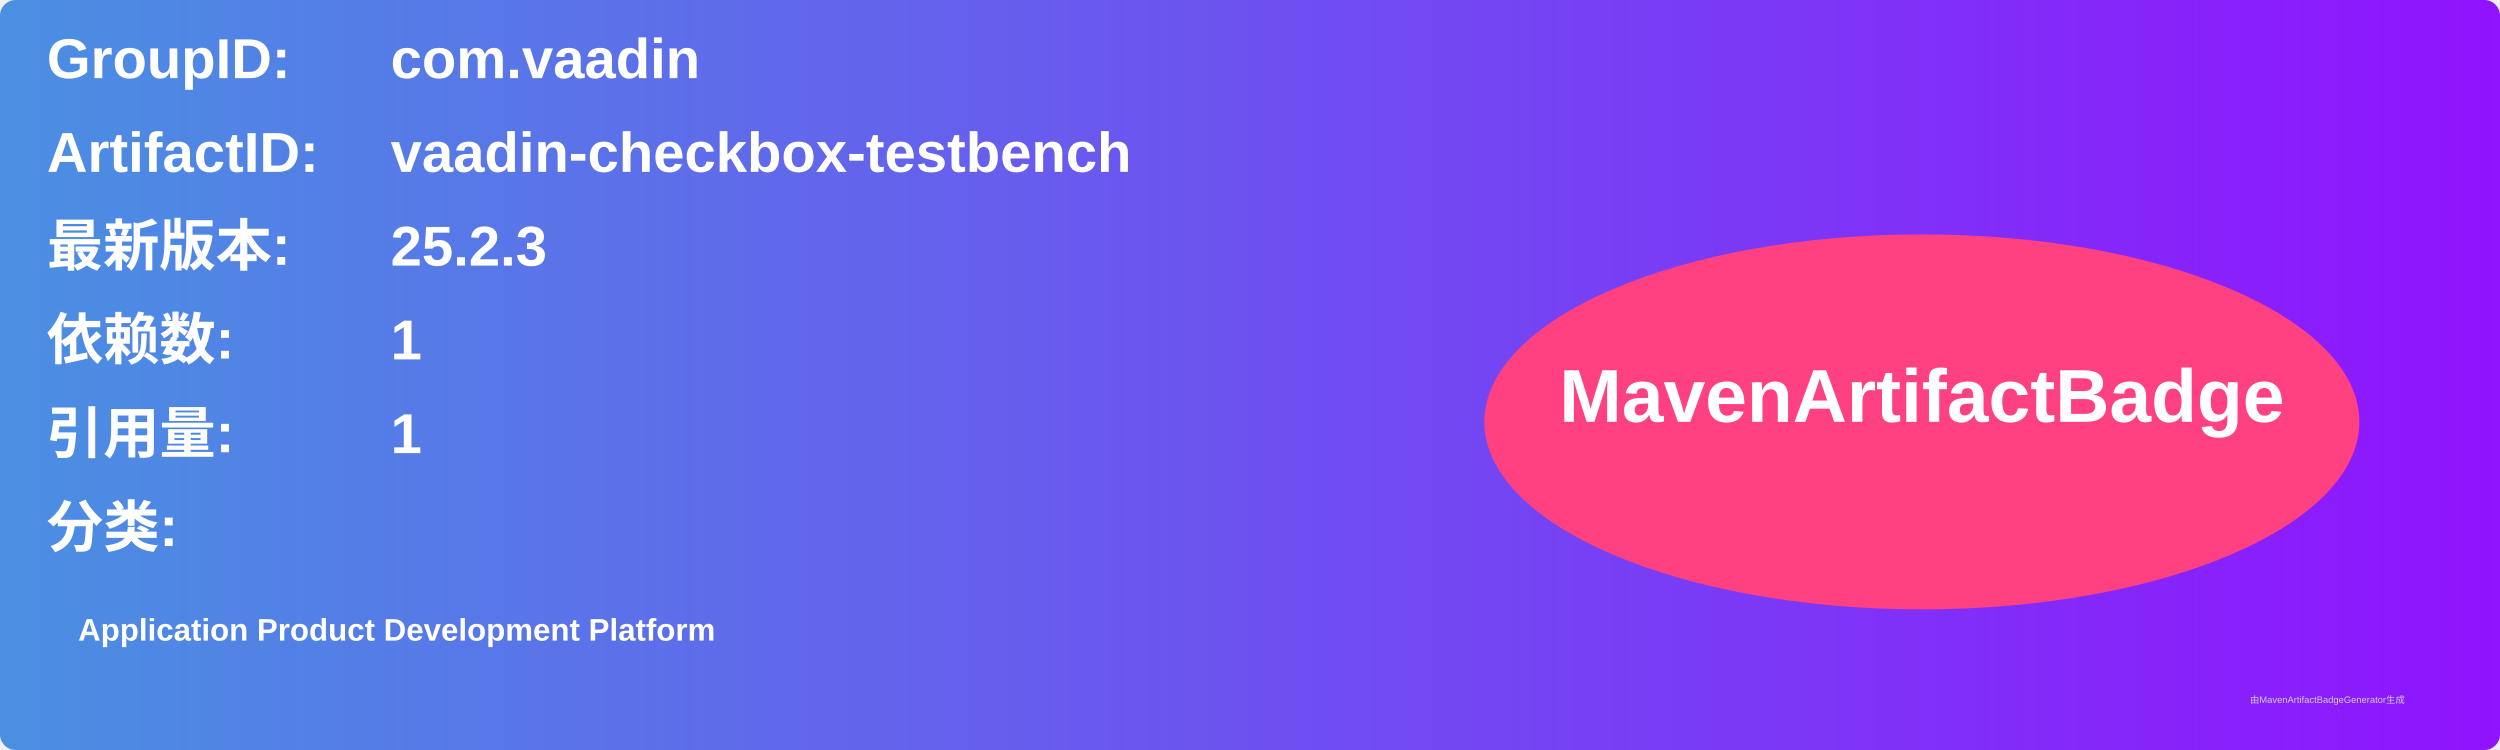
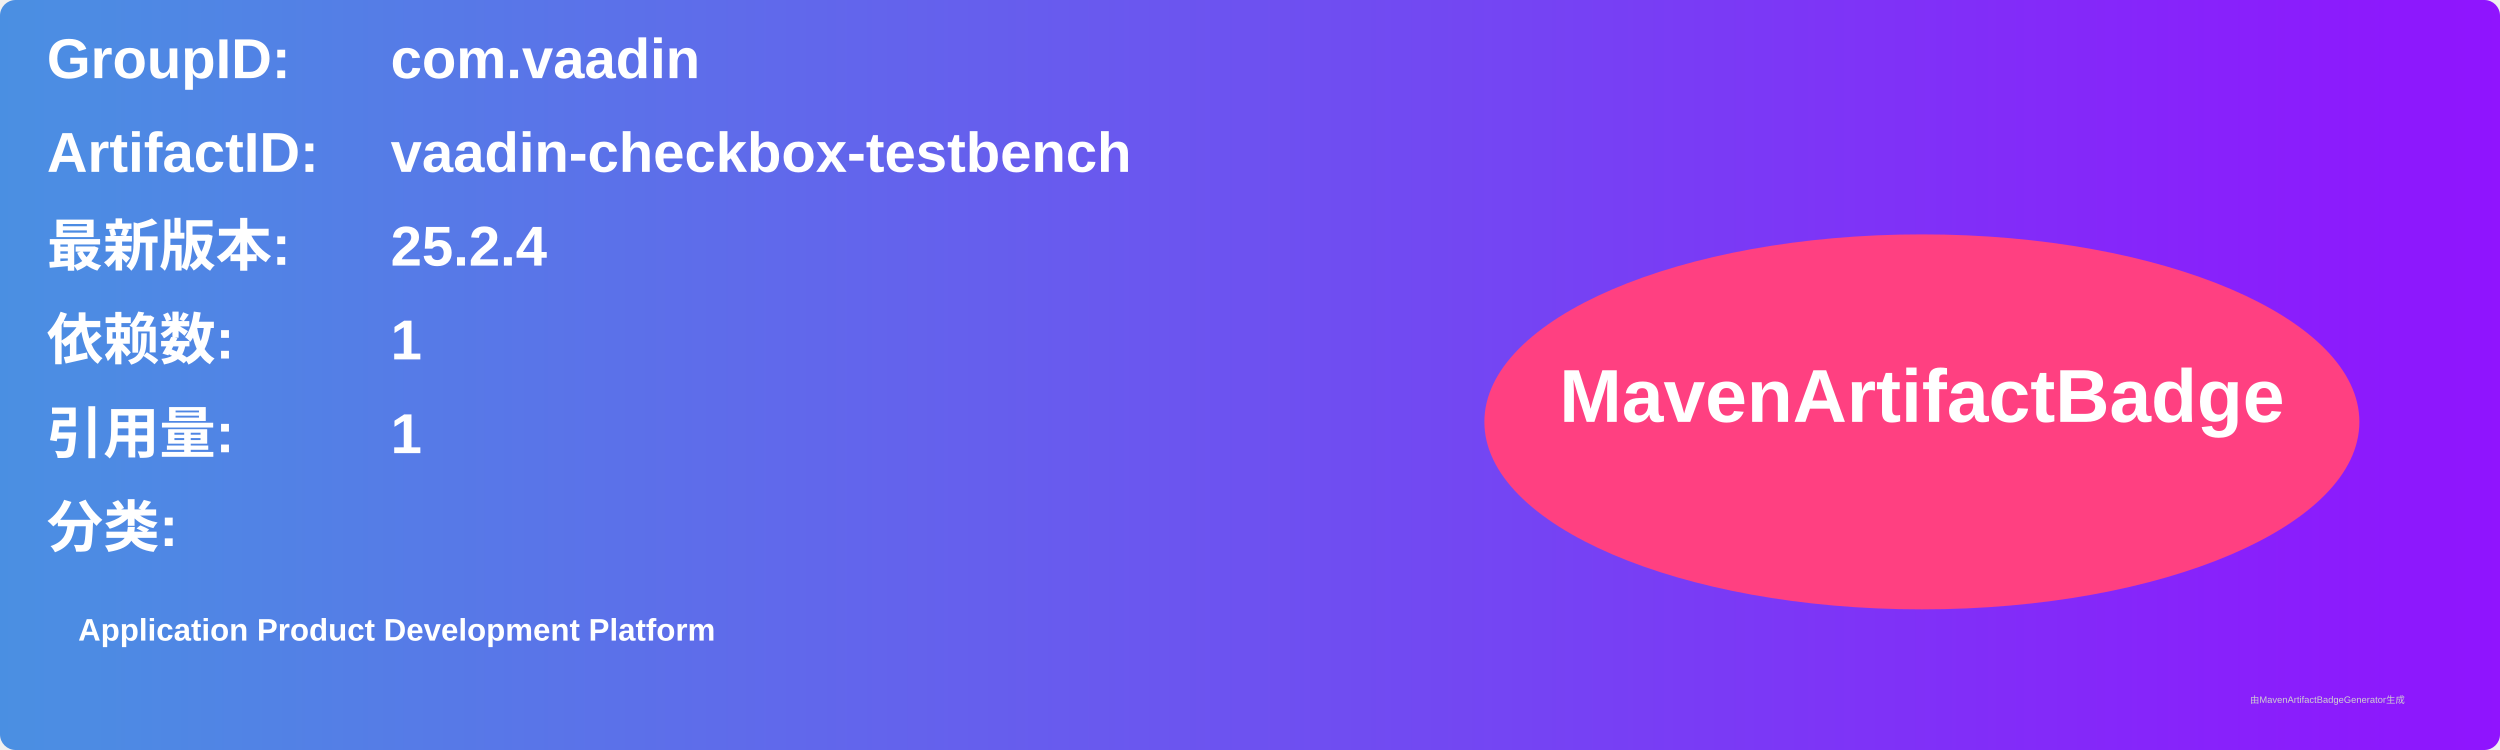
<svg xmlns="http://www.w3.org/2000/svg" width="800" height="240" viewBox="0 0 800 240">
  <linearGradient id="grad" x1="0%" y1="0%" x2="100%" y2="0%">
    <stop offset="0%" stop-color="#4a90e2" />
    <stop offset="100%" stop-color="#9013fe" />
  </linearGradient>
  <rect width="100%" height="100%" rx="5" ry="5" fill="url(#grad)" />
  <g transform="translate(15, 15)">
    <text x="0" y="10" font-family="Arial" font-size="18" fill="white" font-weight="bold" width="260">GroupID:</text>
    <text x="110" y="10" font-family="Arial" font-size="18" fill="white" font-weight="bold" width="460">com.vaadin</text>
    <text x="0" y="40" font-family="Arial" font-size="18" fill="white" font-weight="bold" width="260">ArtifactID:</text>
    <text x="110" y="40" font-family="Arial" font-size="18" fill="white" font-weight="bold" width="460">vaadin-checkbox-testbench</text>
    <text x="0" y="70" font-family="Arial" font-size="18" fill="white" font-weight="bold">最新版本:</text>
    <text x="110" y="70" font-family="Arial" font-size="18" fill="white" font-weight="bold">
-       <tspan font-weight="bold">25.2.3</tspan>
+       <tspan font-weight="bold">25.2.4</tspan>
    </text>
    <text x="0" y="100" font-family="Arial" font-size="18" fill="white" font-weight="bold">依赖数: </text>
    <text x="110" y="100" font-family="Arial" font-size="18" fill="white">
      <tspan font-weight="bold">1</tspan>
    </text>
    <text x="0" y="130" font-family="Arial" font-size="18" fill="white" font-weight="bold">引用量: </text>
    <text x="110" y="130" font-family="Arial" font-size="18" fill="white">
      <tspan font-weight="bold">1</tspan>
    </text>
    <text x="0" y="160" font-family="Arial" font-size="18" fill="white" font-weight="bold">分类:</text>
    <text x="10" y="190" font-family="Arial" font-size="10" fill="white">
      <tspan font-weight="bold">Application Product Development Platform</tspan>
    </text>
    <ellipse cx="600" cy="120" rx="140" ry="60" fill="#ff4081" />
    <text x="600" y="120" text-anchor="middle" font-family="Arial" font-size="24" fill="white" font-weight="bold">MavenArtifactBadge</text>
  </g>
  <text x="720" y="225" font-family="Arial" font-size="3" fill="#d0d0d0">由MavenArtifactBadgeGenerator生成</text>
</svg>
